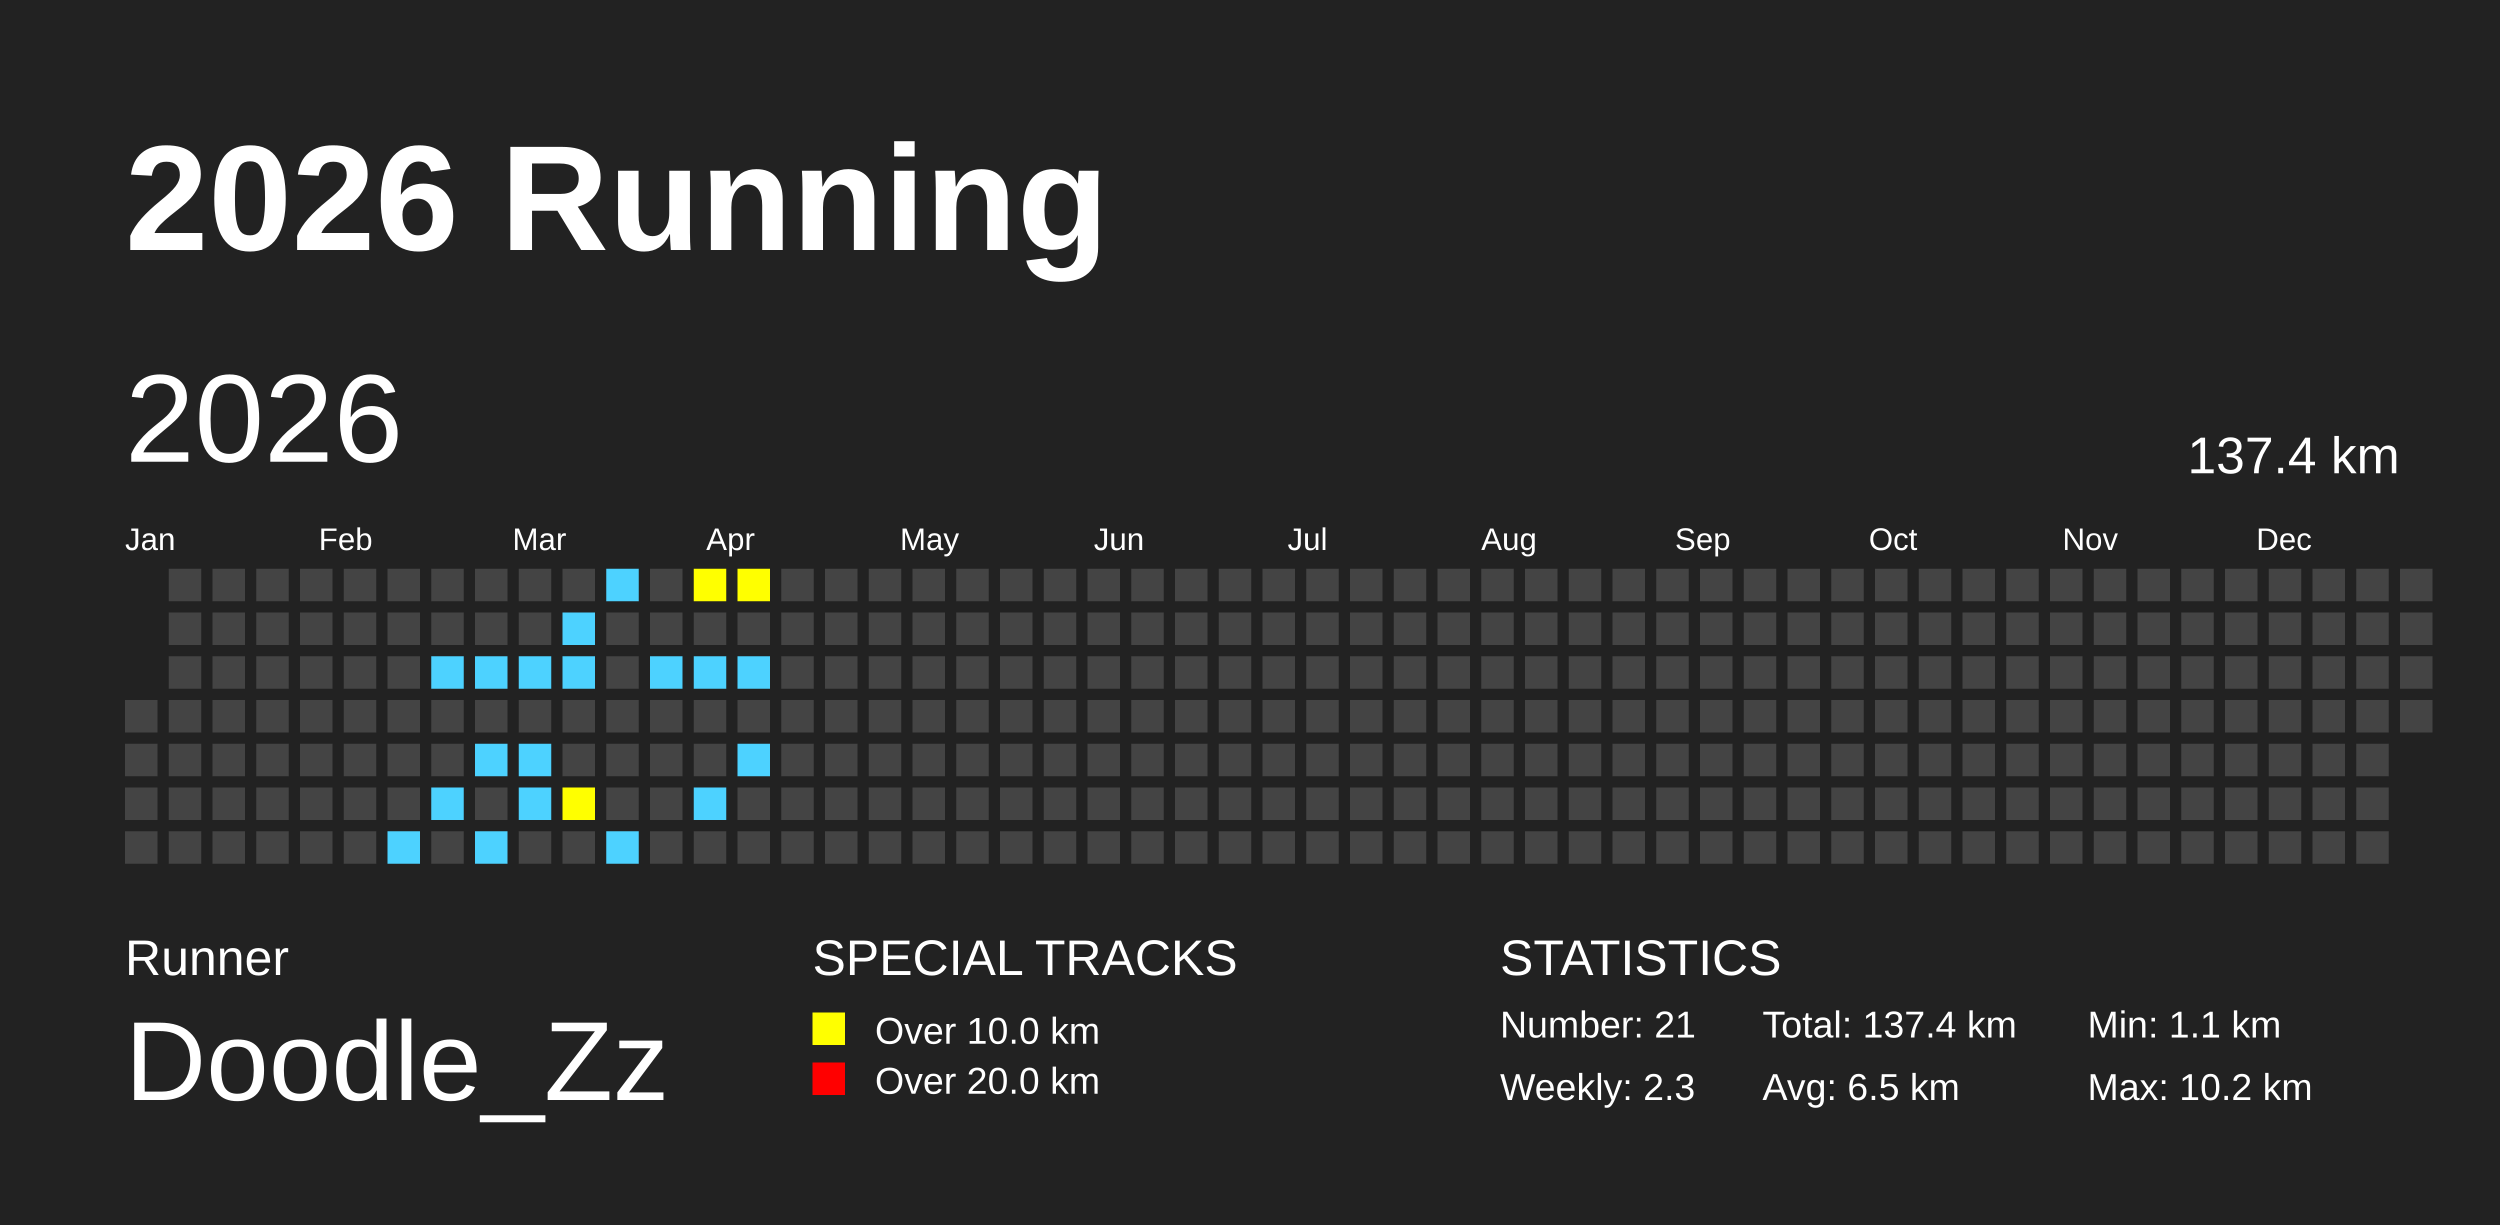
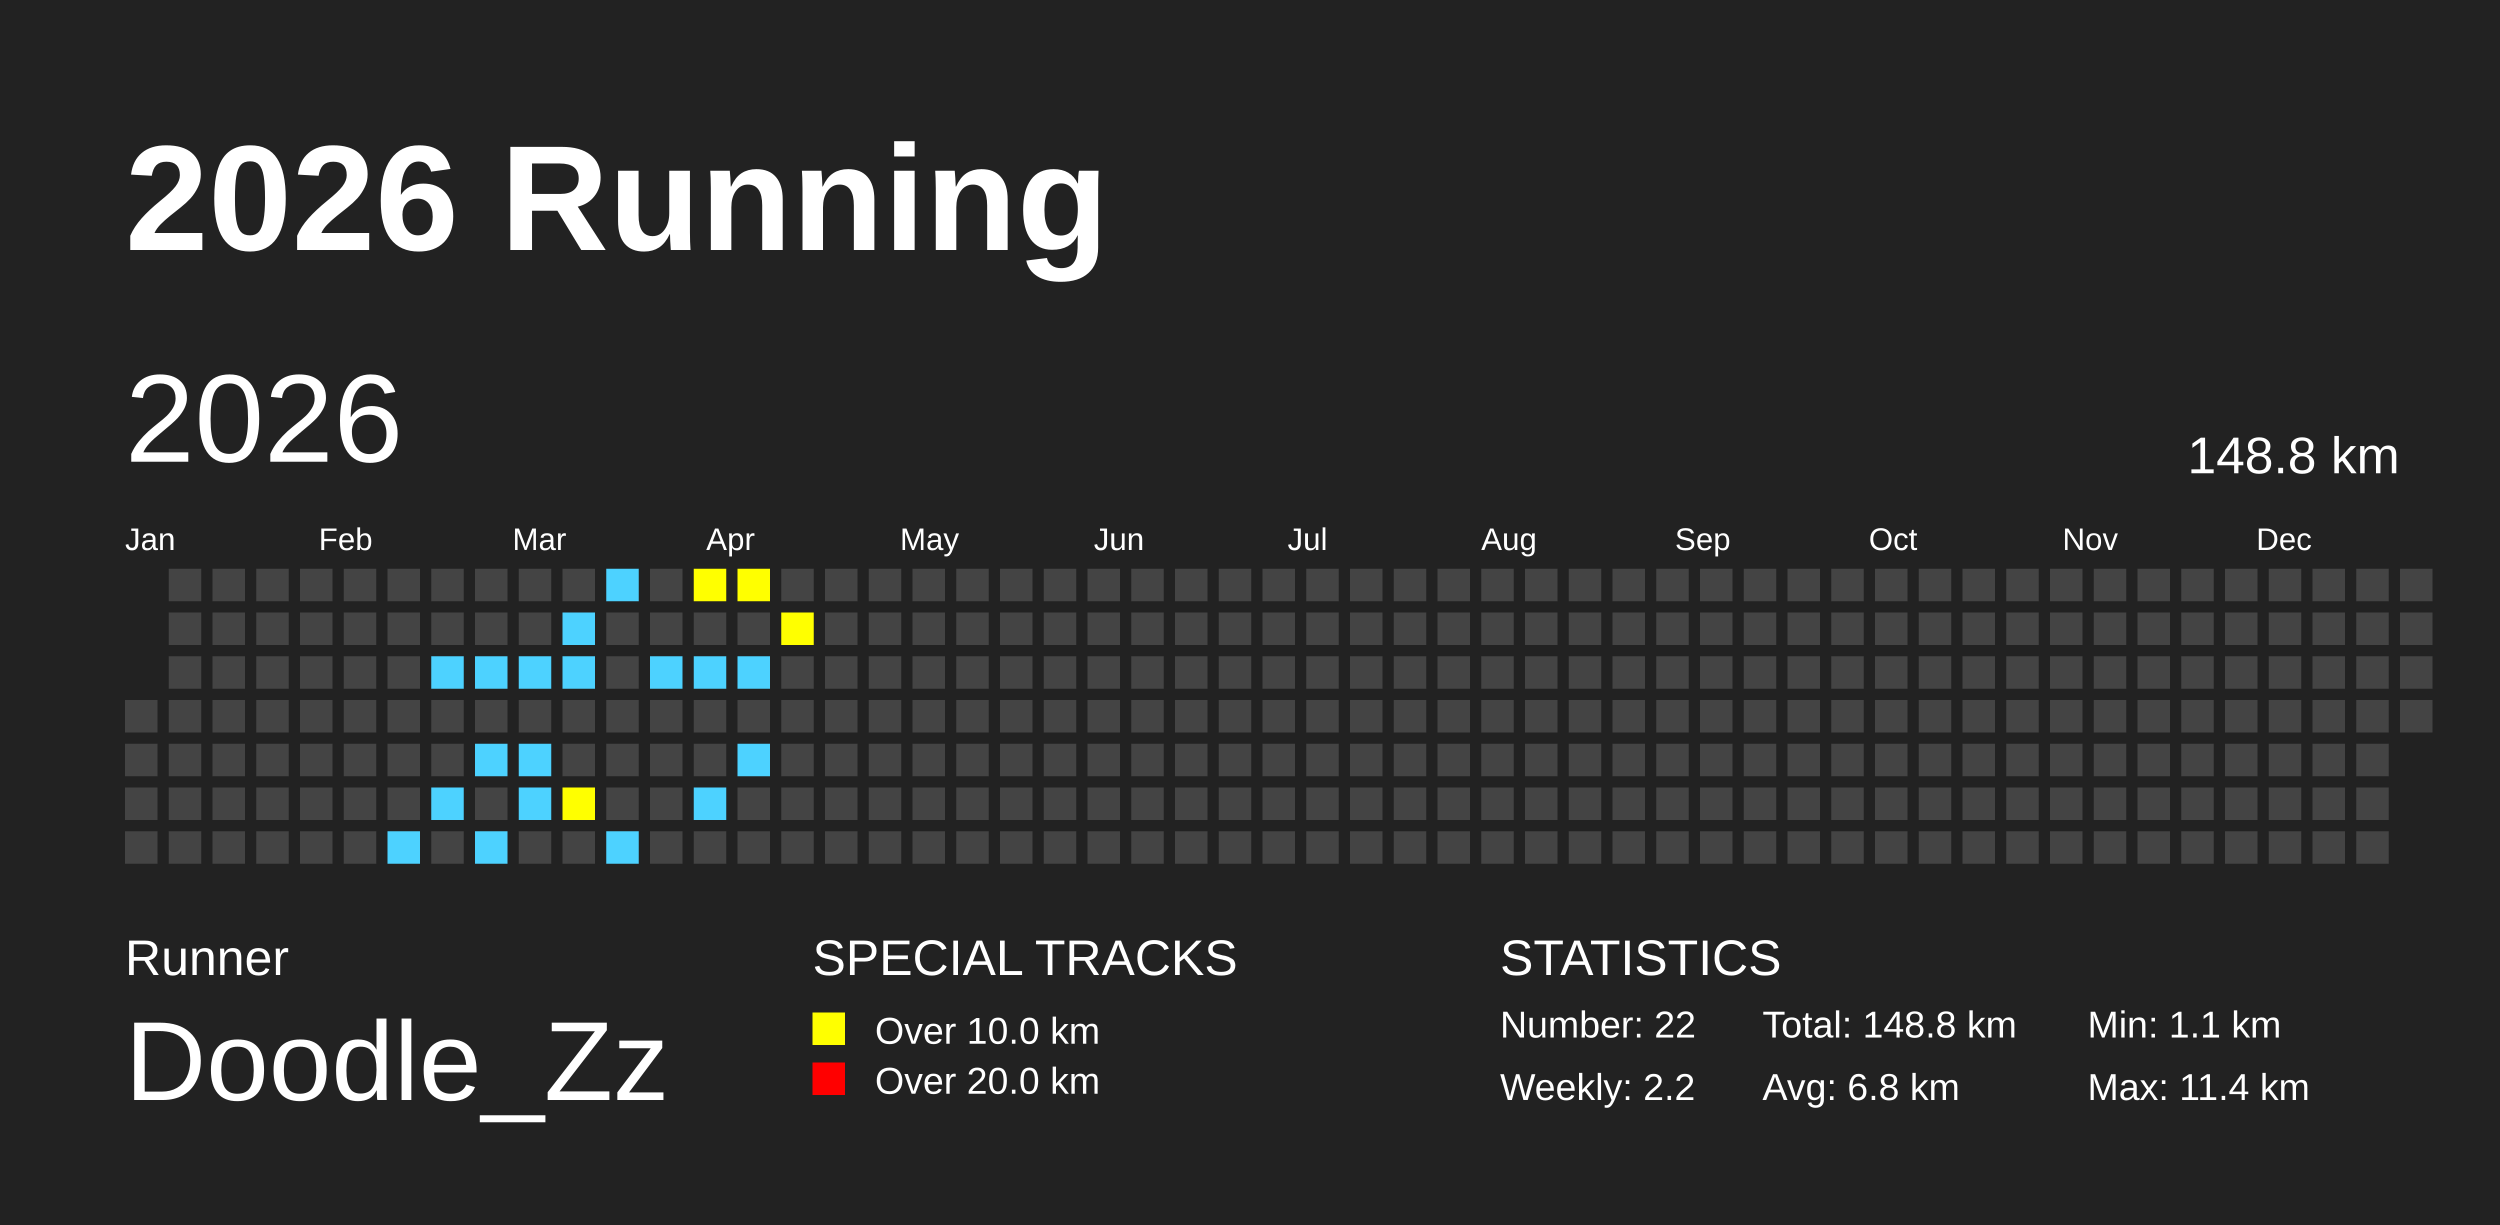
<svg xmlns="http://www.w3.org/2000/svg" baseProfile="full" height="98mm" version="1.1" viewBox="0,0,200,98" width="200mm">
  <defs />
  <rect fill="#222222" height="98" width="200" x="0" y="0" />
  <text fill="#FFFFFF" style="font-size:12px; font-family:Arial; font-weight:bold;" x="10" y="20">2026 Running</text>
  <text fill="#FFFFFF" style="font-size:4px; font-family:Arial" x="10" y="78">Runner</text>
  <text fill="#FFFFFF" style="font-size:9px; font-family:Arial" x="10" y="88">Doodle_Zz</text>
  <text fill="#FFFFFF" style="font-size:4px; font-family:Arial" x="65" y="78">SPECIAL TRACKS</text>
  <rect fill="yellow" height="2.6" width="2.6" x="65" y="81" />
  <text fill="#FFFFFF" style="font-size:3px; font-family:Arial" x="70" y="83.5">Over 10.0 km</text>
  <rect fill="red" height="2.6" width="2.6" x="65" y="85" />
  <text fill="#FFFFFF" style="font-size:3px; font-family:Arial" x="70" y="87.5">Over 20.0 km</text>
  <text fill="#FFFFFF" style="font-size:4px; font-family:Arial" x="120" y="78">STATISTICS</text>
-   <text fill="#FFFFFF" style="font-size:3px; font-family:Arial" x="120" y="83">Number: 21</text>
-   <text fill="#FFFFFF" style="font-size:3px; font-family:Arial" x="120" y="88">Weekly: 2.3</text>
-   <text fill="#FFFFFF" style="font-size:3px; font-family:Arial" x="141" y="83">Total: 137.4 km</text>
-   <text fill="#FFFFFF" style="font-size:3px; font-family:Arial" x="141" y="88">Avg: 6.5 km</text>
+   <text fill="#FFFFFF" style="font-size:3px; font-family:Arial" x="120" y="83">Number: 22</text>
+   <text fill="#FFFFFF" style="font-size:3px; font-family:Arial" x="120" y="88">Weekly: 2.2</text>
+   <text fill="#FFFFFF" style="font-size:3px; font-family:Arial" x="141" y="83">Total: 148.8 km</text>
+   <text fill="#FFFFFF" style="font-size:3px; font-family:Arial" x="141" y="88">Avg: 6.8 km</text>
  <text fill="#FFFFFF" style="font-size:3px; font-family:Arial" x="167" y="83">Min: 1.1 km</text>
-   <text fill="#FFFFFF" style="font-size:3px; font-family:Arial" x="167" y="88">Max: 10.2 km</text>
+   <text fill="#FFFFFF" style="font-size:3px; font-family:Arial" x="167" y="88">Max: 11.4 km</text>
  <text dominant-baseline="hanging" fill="#FFFFFF" style="font-size:10.0px; font-family:Arial;" x="10" y="30">2026</text>
-   <text dominant-baseline="hanging" fill="#FFFFFF" style="font-size:4.125px; font-family:Arial;" x="175" y="35">137.4 km</text>
+   <text dominant-baseline="hanging" fill="#FFFFFF" style="font-size:4.125px; font-family:Arial;" x="175" y="35">148.8 km</text>
  <text fill="#FFFFFF" style="font-size:2.5px; font-family:Arial" x="10.0" y="44">Jan</text>
  <text fill="#FFFFFF" style="font-size:2.5px; font-family:Arial" x="25.5" y="44">Feb</text>
  <text fill="#FFFFFF" style="font-size:2.5px; font-family:Arial" x="41.0" y="44">Mar</text>
  <text fill="#FFFFFF" style="font-size:2.5px; font-family:Arial" x="56.5" y="44">Apr</text>
  <text fill="#FFFFFF" style="font-size:2.5px; font-family:Arial" x="72.0" y="44">May</text>
  <text fill="#FFFFFF" style="font-size:2.5px; font-family:Arial" x="87.5" y="44">Jun</text>
  <text fill="#FFFFFF" style="font-size:2.5px; font-family:Arial" x="103.0" y="44">Jul</text>
  <text fill="#FFFFFF" style="font-size:2.5px; font-family:Arial" x="118.5" y="44">Aug</text>
  <text fill="#FFFFFF" style="font-size:2.5px; font-family:Arial" x="134.0" y="44">Sep</text>
  <text fill="#FFFFFF" style="font-size:2.5px; font-family:Arial" x="149.5" y="44">Oct</text>
  <text fill="#FFFFFF" style="font-size:2.5px; font-family:Arial" x="165.0" y="44">Nov</text>
  <text fill="#FFFFFF" style="font-size:2.5px; font-family:Arial" x="180.5" y="44">Dec</text>
  <rect fill="#444444" height="2.6" width="2.6" x="10.0" y="56.0" />
  <rect fill="#444444" height="2.6" width="2.6" x="10.0" y="59.5" />
  <rect fill="#444444" height="2.6" width="2.6" x="10.0" y="63.0" />
  <rect fill="#444444" height="2.6" width="2.6" x="10.0" y="66.5" />
  <rect fill="#444444" height="2.6" width="2.6" x="13.5" y="45.5" />
  <rect fill="#444444" height="2.6" width="2.6" x="13.5" y="49.0" />
  <rect fill="#444444" height="2.6" width="2.6" x="13.5" y="52.5" />
  <rect fill="#444444" height="2.6" width="2.6" x="13.5" y="56.0" />
  <rect fill="#444444" height="2.6" width="2.6" x="13.5" y="59.5" />
  <rect fill="#444444" height="2.6" width="2.6" x="13.5" y="63.0" />
  <rect fill="#444444" height="2.6" width="2.6" x="13.5" y="66.5" />
  <rect fill="#444444" height="2.6" width="2.6" x="17.0" y="45.5" />
  <rect fill="#444444" height="2.6" width="2.6" x="17.0" y="49.0" />
  <rect fill="#444444" height="2.6" width="2.6" x="17.0" y="52.5" />
  <rect fill="#444444" height="2.6" width="2.6" x="17.0" y="56.0" />
  <rect fill="#444444" height="2.6" width="2.6" x="17.0" y="59.5" />
  <rect fill="#444444" height="2.6" width="2.6" x="17.0" y="63.0" />
  <rect fill="#444444" height="2.6" width="2.6" x="17.0" y="66.5" />
  <rect fill="#444444" height="2.6" width="2.6" x="20.5" y="45.5" />
  <rect fill="#444444" height="2.6" width="2.6" x="20.5" y="49.0" />
  <rect fill="#444444" height="2.6" width="2.6" x="20.5" y="52.5" />
  <rect fill="#444444" height="2.6" width="2.6" x="20.5" y="56.0" />
  <rect fill="#444444" height="2.6" width="2.6" x="20.5" y="59.5" />
  <rect fill="#444444" height="2.6" width="2.6" x="20.5" y="63.0" />
  <rect fill="#444444" height="2.6" width="2.6" x="20.5" y="66.5" />
  <rect fill="#444444" height="2.6" width="2.6" x="24.0" y="45.5" />
  <rect fill="#444444" height="2.6" width="2.6" x="24.0" y="49.0" />
  <rect fill="#444444" height="2.6" width="2.6" x="24.0" y="52.5" />
  <rect fill="#444444" height="2.6" width="2.6" x="24.0" y="56.0" />
  <rect fill="#444444" height="2.6" width="2.6" x="24.0" y="59.5" />
  <rect fill="#444444" height="2.6" width="2.6" x="24.0" y="63.0" />
  <rect fill="#444444" height="2.6" width="2.6" x="24.0" y="66.5" />
  <rect fill="#444444" height="2.6" width="2.6" x="27.5" y="45.5" />
  <rect fill="#444444" height="2.6" width="2.6" x="27.5" y="49.0" />
  <rect fill="#444444" height="2.6" width="2.6" x="27.5" y="52.5" />
  <rect fill="#444444" height="2.6" width="2.6" x="27.5" y="56.0" />
  <rect fill="#444444" height="2.6" width="2.6" x="27.5" y="59.5" />
  <rect fill="#444444" height="2.6" width="2.6" x="27.5" y="63.0" />
  <rect fill="#444444" height="2.6" width="2.6" x="27.5" y="66.5" />
  <rect fill="#444444" height="2.6" width="2.6" x="31.0" y="45.5" />
  <rect fill="#444444" height="2.6" width="2.6" x="31.0" y="49.0" />
  <rect fill="#444444" height="2.6" width="2.6" x="31.0" y="52.5" />
  <rect fill="#444444" height="2.6" width="2.6" x="31.0" y="56.0" />
  <rect fill="#444444" height="2.6" width="2.6" x="31.0" y="59.5" />
  <rect fill="#444444" height="2.6" width="2.6" x="31.0" y="63.0" />
  <rect fill="#4DD2FF" height="2.6" width="2.6" x="31.0" y="66.5" />
  <rect fill="#444444" height="2.6" width="2.6" x="34.5" y="45.5" />
  <rect fill="#444444" height="2.6" width="2.6" x="34.5" y="49.0" />
  <rect fill="#4DD2FF" height="2.6" width="2.6" x="34.5" y="52.5" />
  <rect fill="#444444" height="2.6" width="2.6" x="34.5" y="56.0" />
  <rect fill="#444444" height="2.6" width="2.6" x="34.5" y="59.5" />
  <rect fill="#4DD2FF" height="2.6" width="2.6" x="34.5" y="63.0" />
  <rect fill="#444444" height="2.6" width="2.6" x="34.5" y="66.5" />
  <rect fill="#444444" height="2.6" width="2.6" x="38.0" y="45.5" />
  <rect fill="#444444" height="2.6" width="2.6" x="38.0" y="49.0" />
  <rect fill="#4DD2FF" height="2.6" width="2.6" x="38.0" y="52.5" />
  <rect fill="#444444" height="2.6" width="2.6" x="38.0" y="56.0" />
  <rect fill="#4DD2FF" height="2.6" width="2.6" x="38.0" y="59.5" />
  <rect fill="#444444" height="2.6" width="2.6" x="38.0" y="63.0" />
  <rect fill="#4DD2FF" height="2.6" width="2.6" x="38.0" y="66.5" />
  <rect fill="#444444" height="2.6" width="2.6" x="41.5" y="45.5" />
  <rect fill="#444444" height="2.6" width="2.6" x="41.5" y="49.0" />
  <rect fill="#4DD2FF" height="2.6" width="2.6" x="41.5" y="52.5" />
  <rect fill="#444444" height="2.6" width="2.6" x="41.5" y="56.0" />
  <rect fill="#4DD2FF" height="2.6" width="2.6" x="41.5" y="59.5" />
  <rect fill="#4DD2FF" height="2.6" width="2.6" x="41.5" y="63.0" />
  <rect fill="#444444" height="2.6" width="2.6" x="41.5" y="66.5" />
  <rect fill="#444444" height="2.6" width="2.6" x="45.0" y="45.5" />
  <rect fill="#4DD2FF" height="2.6" width="2.6" x="45.0" y="49.0" />
  <rect fill="#4DD2FF" height="2.6" width="2.6" x="45.0" y="52.5" />
  <rect fill="#444444" height="2.6" width="2.6" x="45.0" y="56.0" />
  <rect fill="#444444" height="2.6" width="2.6" x="45.0" y="59.5" />
  <rect fill="yellow" height="2.6" width="2.6" x="45.0" y="63.0" />
  <rect fill="#444444" height="2.6" width="2.6" x="45.0" y="66.5" />
  <rect fill="#4DD2FF" height="2.6" width="2.6" x="48.5" y="45.5" />
  <rect fill="#444444" height="2.6" width="2.6" x="48.5" y="49.0" />
  <rect fill="#444444" height="2.6" width="2.6" x="48.5" y="52.5" />
  <rect fill="#444444" height="2.6" width="2.6" x="48.5" y="56.0" />
  <rect fill="#444444" height="2.6" width="2.6" x="48.5" y="59.5" />
  <rect fill="#444444" height="2.6" width="2.6" x="48.5" y="63.0" />
  <rect fill="#4DD2FF" height="2.6" width="2.6" x="48.5" y="66.5" />
  <rect fill="#444444" height="2.6" width="2.6" x="52.0" y="45.5" />
  <rect fill="#444444" height="2.6" width="2.6" x="52.0" y="49.0" />
  <rect fill="#4DD2FF" height="2.6" width="2.6" x="52.0" y="52.5" />
  <rect fill="#444444" height="2.6" width="2.6" x="52.0" y="56.0" />
  <rect fill="#444444" height="2.6" width="2.6" x="52.0" y="59.5" />
  <rect fill="#444444" height="2.6" width="2.6" x="52.0" y="63.0" />
  <rect fill="#444444" height="2.6" width="2.6" x="52.0" y="66.5" />
  <rect fill="yellow" height="2.6" width="2.6" x="55.5" y="45.5" />
  <rect fill="#444444" height="2.6" width="2.6" x="55.5" y="49.0" />
  <rect fill="#4DD2FF" height="2.6" width="2.6" x="55.5" y="52.5" />
  <rect fill="#444444" height="2.6" width="2.6" x="55.5" y="56.0" />
  <rect fill="#444444" height="2.6" width="2.6" x="55.5" y="59.5" />
  <rect fill="#4DD2FF" height="2.6" width="2.6" x="55.5" y="63.0" />
  <rect fill="#444444" height="2.6" width="2.6" x="55.5" y="66.5" />
  <rect fill="yellow" height="2.6" width="2.6" x="59.0" y="45.5" />
  <rect fill="#444444" height="2.6" width="2.6" x="59.0" y="49.0" />
  <rect fill="#4DD2FF" height="2.6" width="2.6" x="59.0" y="52.5" />
  <rect fill="#444444" height="2.6" width="2.6" x="59.0" y="56.0" />
  <rect fill="#4DD2FF" height="2.6" width="2.6" x="59.0" y="59.5" />
  <rect fill="#444444" height="2.6" width="2.6" x="59.0" y="63.0" />
  <rect fill="#444444" height="2.6" width="2.6" x="59.0" y="66.5" />
  <rect fill="#444444" height="2.6" width="2.6" x="62.5" y="45.5" />
-   <rect fill="#444444" height="2.6" width="2.6" x="62.5" y="49.0" />
+   <rect fill="yellow" height="2.6" width="2.6" x="62.5" y="49.0" />
  <rect fill="#444444" height="2.6" width="2.6" x="62.5" y="52.5" />
  <rect fill="#444444" height="2.6" width="2.6" x="62.5" y="56.0" />
  <rect fill="#444444" height="2.6" width="2.6" x="62.5" y="59.5" />
  <rect fill="#444444" height="2.6" width="2.6" x="62.5" y="63.0" />
  <rect fill="#444444" height="2.6" width="2.6" x="62.5" y="66.5" />
  <rect fill="#444444" height="2.6" width="2.6" x="66.0" y="45.5" />
  <rect fill="#444444" height="2.6" width="2.6" x="66.0" y="49.0" />
  <rect fill="#444444" height="2.6" width="2.6" x="66.0" y="52.5" />
  <rect fill="#444444" height="2.6" width="2.6" x="66.0" y="56.0" />
  <rect fill="#444444" height="2.6" width="2.6" x="66.0" y="59.5" />
  <rect fill="#444444" height="2.6" width="2.6" x="66.0" y="63.0" />
  <rect fill="#444444" height="2.6" width="2.6" x="66.0" y="66.5" />
  <rect fill="#444444" height="2.6" width="2.6" x="69.5" y="45.5" />
  <rect fill="#444444" height="2.6" width="2.6" x="69.5" y="49.0" />
  <rect fill="#444444" height="2.6" width="2.6" x="69.5" y="52.5" />
  <rect fill="#444444" height="2.6" width="2.6" x="69.5" y="56.0" />
  <rect fill="#444444" height="2.6" width="2.6" x="69.5" y="59.5" />
  <rect fill="#444444" height="2.6" width="2.6" x="69.5" y="63.0" />
  <rect fill="#444444" height="2.6" width="2.6" x="69.5" y="66.5" />
  <rect fill="#444444" height="2.6" width="2.6" x="73.0" y="45.5" />
  <rect fill="#444444" height="2.6" width="2.6" x="73.0" y="49.0" />
  <rect fill="#444444" height="2.6" width="2.6" x="73.0" y="52.5" />
  <rect fill="#444444" height="2.6" width="2.6" x="73.0" y="56.0" />
  <rect fill="#444444" height="2.6" width="2.6" x="73.0" y="59.5" />
  <rect fill="#444444" height="2.6" width="2.6" x="73.0" y="63.0" />
  <rect fill="#444444" height="2.6" width="2.6" x="73.0" y="66.5" />
  <rect fill="#444444" height="2.6" width="2.6" x="76.5" y="45.5" />
  <rect fill="#444444" height="2.6" width="2.6" x="76.5" y="49.0" />
  <rect fill="#444444" height="2.6" width="2.6" x="76.5" y="52.5" />
  <rect fill="#444444" height="2.6" width="2.6" x="76.5" y="56.0" />
  <rect fill="#444444" height="2.6" width="2.6" x="76.5" y="59.5" />
  <rect fill="#444444" height="2.6" width="2.6" x="76.5" y="63.0" />
  <rect fill="#444444" height="2.6" width="2.6" x="76.5" y="66.5" />
  <rect fill="#444444" height="2.6" width="2.6" x="80.0" y="45.5" />
  <rect fill="#444444" height="2.6" width="2.6" x="80.0" y="49.0" />
  <rect fill="#444444" height="2.6" width="2.6" x="80.0" y="52.5" />
  <rect fill="#444444" height="2.6" width="2.6" x="80.0" y="56.0" />
  <rect fill="#444444" height="2.6" width="2.6" x="80.0" y="59.5" />
  <rect fill="#444444" height="2.6" width="2.6" x="80.0" y="63.0" />
  <rect fill="#444444" height="2.6" width="2.6" x="80.0" y="66.5" />
  <rect fill="#444444" height="2.6" width="2.6" x="83.5" y="45.5" />
  <rect fill="#444444" height="2.6" width="2.6" x="83.5" y="49.0" />
  <rect fill="#444444" height="2.6" width="2.6" x="83.5" y="52.5" />
  <rect fill="#444444" height="2.6" width="2.6" x="83.5" y="56.0" />
  <rect fill="#444444" height="2.6" width="2.6" x="83.5" y="59.5" />
  <rect fill="#444444" height="2.6" width="2.6" x="83.5" y="63.0" />
  <rect fill="#444444" height="2.6" width="2.6" x="83.5" y="66.5" />
  <rect fill="#444444" height="2.6" width="2.6" x="87.0" y="45.5" />
  <rect fill="#444444" height="2.6" width="2.6" x="87.0" y="49.0" />
  <rect fill="#444444" height="2.6" width="2.6" x="87.0" y="52.5" />
  <rect fill="#444444" height="2.6" width="2.6" x="87.0" y="56.0" />
  <rect fill="#444444" height="2.6" width="2.6" x="87.0" y="59.5" />
  <rect fill="#444444" height="2.6" width="2.6" x="87.0" y="63.0" />
  <rect fill="#444444" height="2.6" width="2.6" x="87.0" y="66.5" />
  <rect fill="#444444" height="2.6" width="2.6" x="90.5" y="45.5" />
  <rect fill="#444444" height="2.6" width="2.6" x="90.5" y="49.0" />
  <rect fill="#444444" height="2.6" width="2.6" x="90.5" y="52.5" />
  <rect fill="#444444" height="2.6" width="2.6" x="90.5" y="56.0" />
  <rect fill="#444444" height="2.6" width="2.6" x="90.5" y="59.5" />
  <rect fill="#444444" height="2.6" width="2.6" x="90.5" y="63.0" />
  <rect fill="#444444" height="2.6" width="2.6" x="90.5" y="66.5" />
  <rect fill="#444444" height="2.6" width="2.6" x="94.0" y="45.5" />
  <rect fill="#444444" height="2.6" width="2.6" x="94.0" y="49.0" />
  <rect fill="#444444" height="2.6" width="2.6" x="94.0" y="52.5" />
  <rect fill="#444444" height="2.6" width="2.6" x="94.0" y="56.0" />
  <rect fill="#444444" height="2.6" width="2.6" x="94.0" y="59.5" />
  <rect fill="#444444" height="2.6" width="2.6" x="94.0" y="63.0" />
  <rect fill="#444444" height="2.6" width="2.6" x="94.0" y="66.5" />
  <rect fill="#444444" height="2.6" width="2.6" x="97.5" y="45.5" />
  <rect fill="#444444" height="2.6" width="2.6" x="97.5" y="49.0" />
  <rect fill="#444444" height="2.6" width="2.6" x="97.5" y="52.5" />
  <rect fill="#444444" height="2.6" width="2.6" x="97.5" y="56.0" />
  <rect fill="#444444" height="2.6" width="2.6" x="97.5" y="59.5" />
  <rect fill="#444444" height="2.6" width="2.6" x="97.5" y="63.0" />
  <rect fill="#444444" height="2.6" width="2.6" x="97.5" y="66.5" />
  <rect fill="#444444" height="2.6" width="2.6" x="101.0" y="45.5" />
  <rect fill="#444444" height="2.6" width="2.6" x="101.0" y="49.0" />
  <rect fill="#444444" height="2.6" width="2.6" x="101.0" y="52.5" />
  <rect fill="#444444" height="2.6" width="2.6" x="101.0" y="56.0" />
  <rect fill="#444444" height="2.6" width="2.6" x="101.0" y="59.5" />
  <rect fill="#444444" height="2.6" width="2.6" x="101.0" y="63.0" />
  <rect fill="#444444" height="2.6" width="2.6" x="101.0" y="66.5" />
  <rect fill="#444444" height="2.6" width="2.6" x="104.5" y="45.5" />
  <rect fill="#444444" height="2.6" width="2.6" x="104.5" y="49.0" />
  <rect fill="#444444" height="2.6" width="2.6" x="104.5" y="52.5" />
  <rect fill="#444444" height="2.6" width="2.6" x="104.5" y="56.0" />
  <rect fill="#444444" height="2.6" width="2.6" x="104.5" y="59.5" />
  <rect fill="#444444" height="2.6" width="2.6" x="104.5" y="63.0" />
  <rect fill="#444444" height="2.6" width="2.6" x="104.5" y="66.5" />
  <rect fill="#444444" height="2.6" width="2.6" x="108.0" y="45.5" />
  <rect fill="#444444" height="2.6" width="2.6" x="108.0" y="49.0" />
  <rect fill="#444444" height="2.6" width="2.6" x="108.0" y="52.5" />
  <rect fill="#444444" height="2.6" width="2.6" x="108.0" y="56.0" />
  <rect fill="#444444" height="2.6" width="2.6" x="108.0" y="59.5" />
  <rect fill="#444444" height="2.6" width="2.6" x="108.0" y="63.0" />
  <rect fill="#444444" height="2.6" width="2.6" x="108.0" y="66.5" />
  <rect fill="#444444" height="2.6" width="2.6" x="111.5" y="45.5" />
  <rect fill="#444444" height="2.6" width="2.6" x="111.5" y="49.0" />
  <rect fill="#444444" height="2.6" width="2.6" x="111.5" y="52.5" />
  <rect fill="#444444" height="2.6" width="2.6" x="111.5" y="56.0" />
  <rect fill="#444444" height="2.6" width="2.6" x="111.5" y="59.5" />
  <rect fill="#444444" height="2.6" width="2.6" x="111.5" y="63.0" />
  <rect fill="#444444" height="2.6" width="2.6" x="111.5" y="66.5" />
  <rect fill="#444444" height="2.6" width="2.6" x="115.0" y="45.5" />
  <rect fill="#444444" height="2.6" width="2.6" x="115.0" y="49.0" />
  <rect fill="#444444" height="2.6" width="2.6" x="115.0" y="52.5" />
  <rect fill="#444444" height="2.6" width="2.6" x="115.0" y="56.0" />
  <rect fill="#444444" height="2.6" width="2.6" x="115.0" y="59.5" />
  <rect fill="#444444" height="2.6" width="2.6" x="115.0" y="63.0" />
  <rect fill="#444444" height="2.6" width="2.6" x="115.0" y="66.5" />
  <rect fill="#444444" height="2.6" width="2.6" x="118.5" y="45.5" />
  <rect fill="#444444" height="2.6" width="2.6" x="118.5" y="49.0" />
  <rect fill="#444444" height="2.6" width="2.6" x="118.5" y="52.5" />
  <rect fill="#444444" height="2.6" width="2.6" x="118.5" y="56.0" />
  <rect fill="#444444" height="2.6" width="2.6" x="118.5" y="59.5" />
  <rect fill="#444444" height="2.6" width="2.6" x="118.5" y="63.0" />
  <rect fill="#444444" height="2.6" width="2.6" x="118.5" y="66.5" />
  <rect fill="#444444" height="2.6" width="2.6" x="122.0" y="45.5" />
  <rect fill="#444444" height="2.6" width="2.6" x="122.0" y="49.0" />
  <rect fill="#444444" height="2.6" width="2.6" x="122.0" y="52.5" />
  <rect fill="#444444" height="2.6" width="2.6" x="122.0" y="56.0" />
  <rect fill="#444444" height="2.6" width="2.6" x="122.0" y="59.5" />
  <rect fill="#444444" height="2.6" width="2.6" x="122.0" y="63.0" />
  <rect fill="#444444" height="2.6" width="2.6" x="122.0" y="66.5" />
  <rect fill="#444444" height="2.6" width="2.6" x="125.5" y="45.5" />
  <rect fill="#444444" height="2.6" width="2.6" x="125.5" y="49.0" />
  <rect fill="#444444" height="2.6" width="2.6" x="125.5" y="52.5" />
  <rect fill="#444444" height="2.6" width="2.6" x="125.5" y="56.0" />
  <rect fill="#444444" height="2.6" width="2.6" x="125.5" y="59.5" />
  <rect fill="#444444" height="2.6" width="2.6" x="125.5" y="63.0" />
  <rect fill="#444444" height="2.6" width="2.6" x="125.5" y="66.5" />
  <rect fill="#444444" height="2.6" width="2.6" x="129.0" y="45.5" />
  <rect fill="#444444" height="2.6" width="2.6" x="129.0" y="49.0" />
  <rect fill="#444444" height="2.6" width="2.6" x="129.0" y="52.5" />
  <rect fill="#444444" height="2.6" width="2.6" x="129.0" y="56.0" />
  <rect fill="#444444" height="2.6" width="2.6" x="129.0" y="59.5" />
  <rect fill="#444444" height="2.6" width="2.6" x="129.0" y="63.0" />
  <rect fill="#444444" height="2.6" width="2.6" x="129.0" y="66.5" />
  <rect fill="#444444" height="2.6" width="2.6" x="132.5" y="45.5" />
  <rect fill="#444444" height="2.6" width="2.6" x="132.5" y="49.0" />
  <rect fill="#444444" height="2.6" width="2.6" x="132.5" y="52.5" />
  <rect fill="#444444" height="2.6" width="2.6" x="132.5" y="56.0" />
  <rect fill="#444444" height="2.6" width="2.6" x="132.5" y="59.5" />
  <rect fill="#444444" height="2.6" width="2.6" x="132.5" y="63.0" />
  <rect fill="#444444" height="2.6" width="2.6" x="132.5" y="66.5" />
  <rect fill="#444444" height="2.6" width="2.6" x="136.0" y="45.5" />
  <rect fill="#444444" height="2.6" width="2.6" x="136.0" y="49.0" />
  <rect fill="#444444" height="2.6" width="2.6" x="136.0" y="52.5" />
  <rect fill="#444444" height="2.6" width="2.6" x="136.0" y="56.0" />
  <rect fill="#444444" height="2.6" width="2.6" x="136.0" y="59.5" />
  <rect fill="#444444" height="2.6" width="2.6" x="136.0" y="63.0" />
  <rect fill="#444444" height="2.6" width="2.6" x="136.0" y="66.5" />
  <rect fill="#444444" height="2.6" width="2.6" x="139.5" y="45.5" />
  <rect fill="#444444" height="2.6" width="2.6" x="139.5" y="49.0" />
  <rect fill="#444444" height="2.6" width="2.6" x="139.5" y="52.5" />
  <rect fill="#444444" height="2.6" width="2.6" x="139.5" y="56.0" />
  <rect fill="#444444" height="2.6" width="2.6" x="139.5" y="59.5" />
  <rect fill="#444444" height="2.6" width="2.6" x="139.5" y="63.0" />
  <rect fill="#444444" height="2.6" width="2.6" x="139.5" y="66.5" />
  <rect fill="#444444" height="2.6" width="2.6" x="143.0" y="45.5" />
  <rect fill="#444444" height="2.6" width="2.6" x="143.0" y="49.0" />
  <rect fill="#444444" height="2.6" width="2.6" x="143.0" y="52.5" />
  <rect fill="#444444" height="2.6" width="2.6" x="143.0" y="56.0" />
  <rect fill="#444444" height="2.6" width="2.6" x="143.0" y="59.5" />
  <rect fill="#444444" height="2.6" width="2.6" x="143.0" y="63.0" />
  <rect fill="#444444" height="2.6" width="2.6" x="143.0" y="66.5" />
  <rect fill="#444444" height="2.6" width="2.6" x="146.5" y="45.5" />
  <rect fill="#444444" height="2.6" width="2.6" x="146.5" y="49.0" />
  <rect fill="#444444" height="2.6" width="2.6" x="146.5" y="52.5" />
  <rect fill="#444444" height="2.6" width="2.6" x="146.5" y="56.0" />
  <rect fill="#444444" height="2.6" width="2.6" x="146.5" y="59.5" />
  <rect fill="#444444" height="2.6" width="2.6" x="146.5" y="63.0" />
  <rect fill="#444444" height="2.6" width="2.6" x="146.5" y="66.5" />
  <rect fill="#444444" height="2.6" width="2.6" x="150.0" y="45.5" />
  <rect fill="#444444" height="2.6" width="2.6" x="150.0" y="49.0" />
  <rect fill="#444444" height="2.6" width="2.6" x="150.0" y="52.5" />
  <rect fill="#444444" height="2.6" width="2.6" x="150.0" y="56.0" />
  <rect fill="#444444" height="2.6" width="2.6" x="150.0" y="59.5" />
  <rect fill="#444444" height="2.6" width="2.6" x="150.0" y="63.0" />
  <rect fill="#444444" height="2.6" width="2.6" x="150.0" y="66.5" />
  <rect fill="#444444" height="2.6" width="2.6" x="153.5" y="45.5" />
  <rect fill="#444444" height="2.6" width="2.6" x="153.5" y="49.0" />
  <rect fill="#444444" height="2.6" width="2.6" x="153.5" y="52.5" />
  <rect fill="#444444" height="2.6" width="2.6" x="153.5" y="56.0" />
  <rect fill="#444444" height="2.6" width="2.6" x="153.5" y="59.5" />
  <rect fill="#444444" height="2.6" width="2.6" x="153.5" y="63.0" />
  <rect fill="#444444" height="2.6" width="2.6" x="153.5" y="66.5" />
  <rect fill="#444444" height="2.6" width="2.6" x="157.0" y="45.5" />
  <rect fill="#444444" height="2.6" width="2.6" x="157.0" y="49.0" />
  <rect fill="#444444" height="2.6" width="2.6" x="157.0" y="52.5" />
  <rect fill="#444444" height="2.6" width="2.6" x="157.0" y="56.0" />
  <rect fill="#444444" height="2.6" width="2.6" x="157.0" y="59.5" />
  <rect fill="#444444" height="2.6" width="2.6" x="157.0" y="63.0" />
  <rect fill="#444444" height="2.6" width="2.6" x="157.0" y="66.5" />
  <rect fill="#444444" height="2.6" width="2.6" x="160.5" y="45.5" />
  <rect fill="#444444" height="2.6" width="2.6" x="160.5" y="49.0" />
  <rect fill="#444444" height="2.6" width="2.6" x="160.5" y="52.5" />
  <rect fill="#444444" height="2.6" width="2.6" x="160.5" y="56.0" />
  <rect fill="#444444" height="2.6" width="2.6" x="160.5" y="59.5" />
  <rect fill="#444444" height="2.6" width="2.6" x="160.5" y="63.0" />
  <rect fill="#444444" height="2.6" width="2.6" x="160.5" y="66.5" />
  <rect fill="#444444" height="2.6" width="2.6" x="164.0" y="45.5" />
  <rect fill="#444444" height="2.6" width="2.6" x="164.0" y="49.0" />
  <rect fill="#444444" height="2.6" width="2.6" x="164.0" y="52.5" />
  <rect fill="#444444" height="2.6" width="2.6" x="164.0" y="56.0" />
  <rect fill="#444444" height="2.6" width="2.6" x="164.0" y="59.5" />
  <rect fill="#444444" height="2.6" width="2.6" x="164.0" y="63.0" />
  <rect fill="#444444" height="2.6" width="2.6" x="164.0" y="66.5" />
  <rect fill="#444444" height="2.6" width="2.6" x="167.5" y="45.5" />
  <rect fill="#444444" height="2.6" width="2.6" x="167.5" y="49.0" />
  <rect fill="#444444" height="2.6" width="2.6" x="167.5" y="52.5" />
  <rect fill="#444444" height="2.6" width="2.6" x="167.5" y="56.0" />
  <rect fill="#444444" height="2.6" width="2.6" x="167.5" y="59.5" />
  <rect fill="#444444" height="2.6" width="2.6" x="167.5" y="63.0" />
  <rect fill="#444444" height="2.6" width="2.6" x="167.5" y="66.5" />
  <rect fill="#444444" height="2.6" width="2.6" x="171.0" y="45.5" />
  <rect fill="#444444" height="2.6" width="2.6" x="171.0" y="49.0" />
  <rect fill="#444444" height="2.6" width="2.6" x="171.0" y="52.5" />
  <rect fill="#444444" height="2.6" width="2.6" x="171.0" y="56.0" />
  <rect fill="#444444" height="2.6" width="2.6" x="171.0" y="59.5" />
  <rect fill="#444444" height="2.6" width="2.6" x="171.0" y="63.0" />
  <rect fill="#444444" height="2.6" width="2.6" x="171.0" y="66.5" />
  <rect fill="#444444" height="2.6" width="2.6" x="174.5" y="45.5" />
  <rect fill="#444444" height="2.6" width="2.6" x="174.5" y="49.0" />
  <rect fill="#444444" height="2.6" width="2.6" x="174.5" y="52.5" />
  <rect fill="#444444" height="2.6" width="2.6" x="174.5" y="56.0" />
  <rect fill="#444444" height="2.6" width="2.6" x="174.5" y="59.5" />
  <rect fill="#444444" height="2.6" width="2.6" x="174.5" y="63.0" />
  <rect fill="#444444" height="2.6" width="2.6" x="174.5" y="66.5" />
  <rect fill="#444444" height="2.6" width="2.6" x="178.0" y="45.5" />
  <rect fill="#444444" height="2.6" width="2.6" x="178.0" y="49.0" />
  <rect fill="#444444" height="2.6" width="2.6" x="178.0" y="52.5" />
  <rect fill="#444444" height="2.6" width="2.6" x="178.0" y="56.0" />
  <rect fill="#444444" height="2.6" width="2.6" x="178.0" y="59.5" />
  <rect fill="#444444" height="2.6" width="2.6" x="178.0" y="63.0" />
  <rect fill="#444444" height="2.6" width="2.6" x="178.0" y="66.5" />
  <rect fill="#444444" height="2.6" width="2.6" x="181.5" y="45.5" />
  <rect fill="#444444" height="2.6" width="2.6" x="181.5" y="49.0" />
  <rect fill="#444444" height="2.6" width="2.6" x="181.5" y="52.5" />
  <rect fill="#444444" height="2.6" width="2.6" x="181.5" y="56.0" />
  <rect fill="#444444" height="2.6" width="2.6" x="181.5" y="59.5" />
  <rect fill="#444444" height="2.6" width="2.6" x="181.5" y="63.0" />
  <rect fill="#444444" height="2.6" width="2.6" x="181.5" y="66.5" />
  <rect fill="#444444" height="2.6" width="2.6" x="185.0" y="45.5" />
  <rect fill="#444444" height="2.6" width="2.6" x="185.0" y="49.0" />
  <rect fill="#444444" height="2.6" width="2.6" x="185.0" y="52.5" />
  <rect fill="#444444" height="2.6" width="2.6" x="185.0" y="56.0" />
  <rect fill="#444444" height="2.6" width="2.6" x="185.0" y="59.5" />
  <rect fill="#444444" height="2.6" width="2.6" x="185.0" y="63.0" />
  <rect fill="#444444" height="2.6" width="2.6" x="185.0" y="66.5" />
  <rect fill="#444444" height="2.6" width="2.6" x="188.5" y="45.5" />
  <rect fill="#444444" height="2.6" width="2.6" x="188.5" y="49.0" />
  <rect fill="#444444" height="2.6" width="2.6" x="188.5" y="52.5" />
  <rect fill="#444444" height="2.6" width="2.6" x="188.5" y="56.0" />
  <rect fill="#444444" height="2.6" width="2.6" x="188.5" y="59.5" />
  <rect fill="#444444" height="2.6" width="2.6" x="188.5" y="63.0" />
  <rect fill="#444444" height="2.6" width="2.6" x="188.5" y="66.5" />
  <rect fill="#444444" height="2.6" width="2.6" x="192.0" y="45.5" />
  <rect fill="#444444" height="2.6" width="2.6" x="192.0" y="49.0" />
  <rect fill="#444444" height="2.6" width="2.6" x="192.0" y="52.5" />
  <rect fill="#444444" height="2.6" width="2.6" x="192.0" y="56.0" />
</svg>
